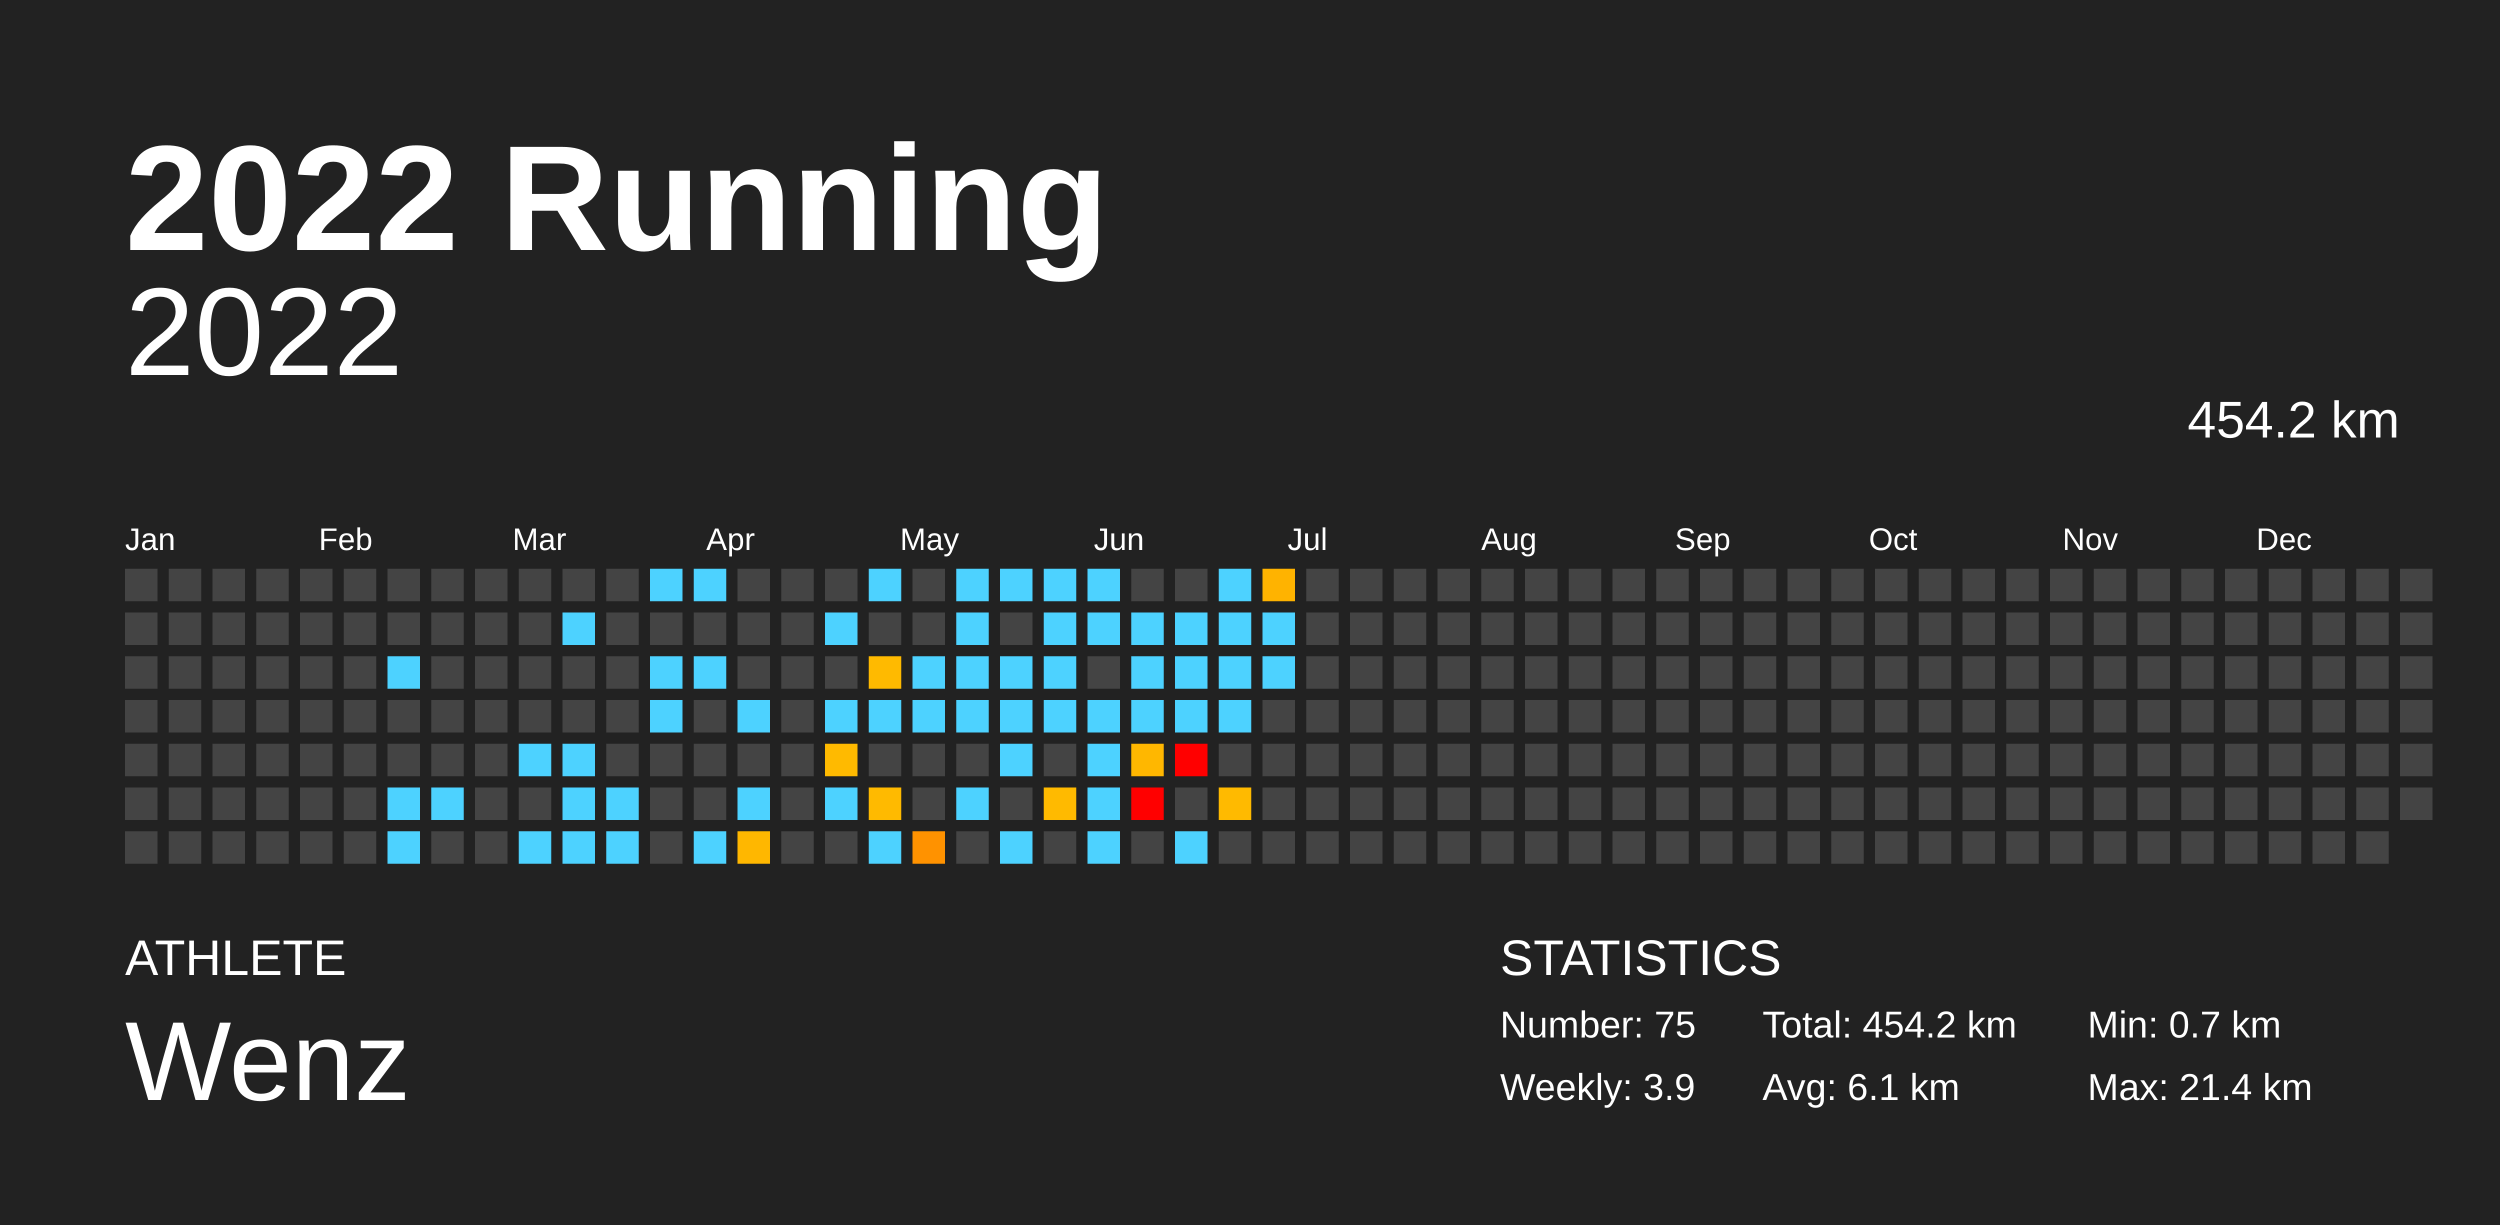
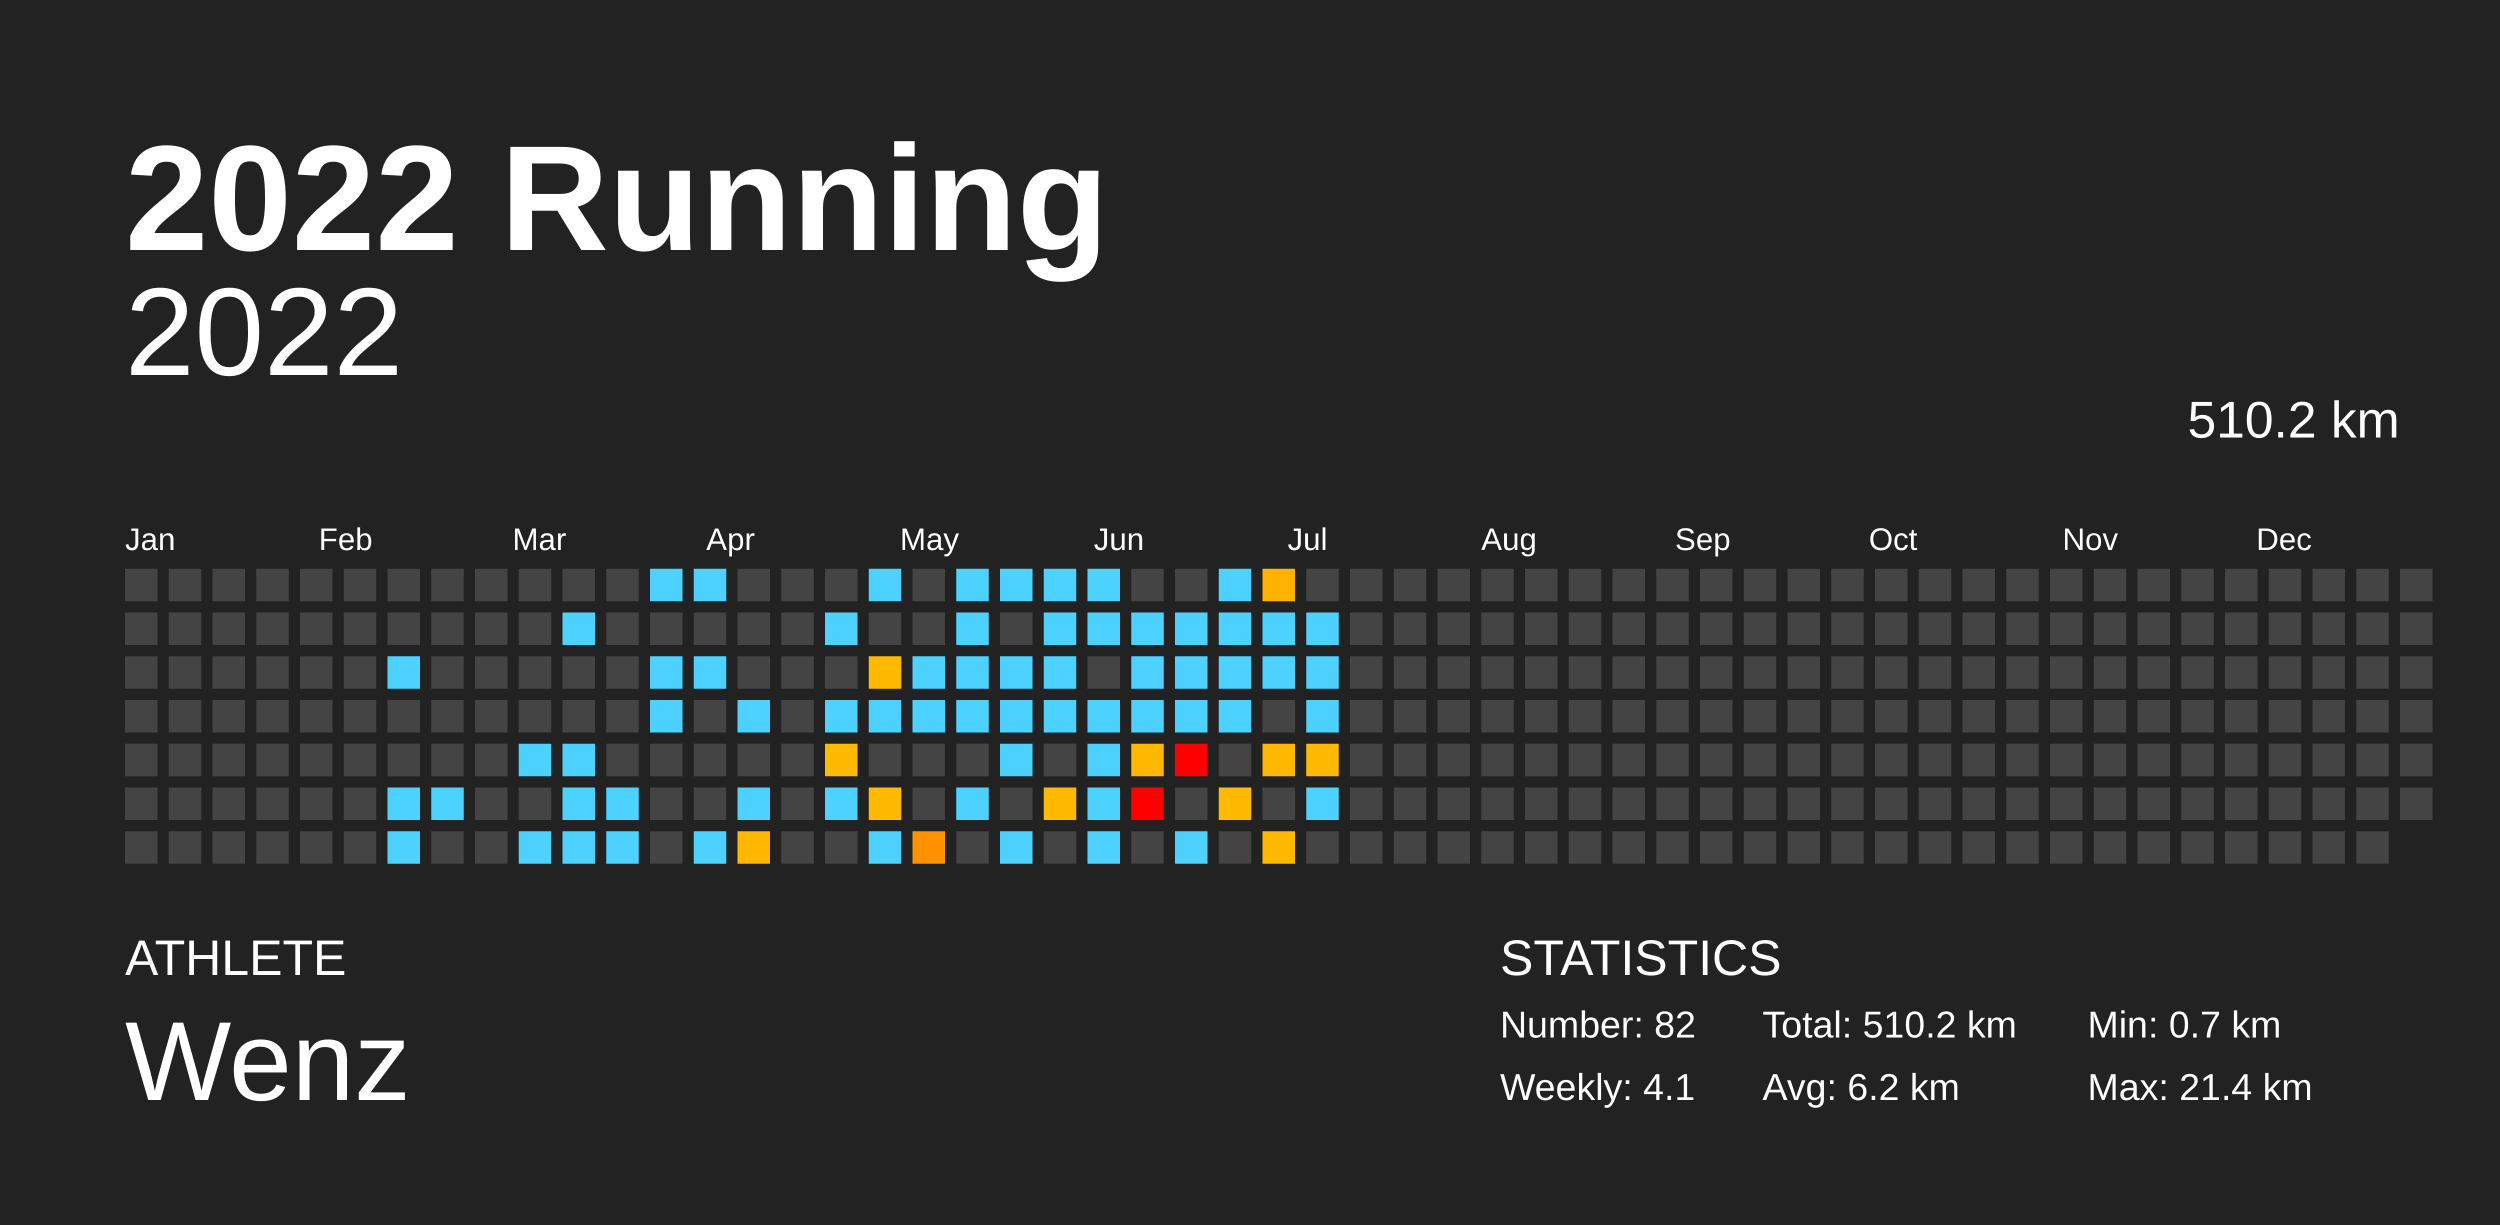
<svg xmlns="http://www.w3.org/2000/svg" baseProfile="full" height="98mm" version="1.1" viewBox="0,0,200,98" width="200mm">
  <defs />
  <rect fill="#222222" height="98" width="200" x="0" y="0" />
  <text fill="#FFFFFF" style="font-size:12px; font-family:Arial; font-weight:bold;" x="10" y="20">2022 Running</text>
  <text fill="#FFFFFF" style="font-size:4px; font-family:Arial" x="10" y="78">ATHLETE</text>
  <text fill="#FFFFFF" style="font-size:9px; font-family:Arial" x="10" y="88">Wenz</text>
  <text fill="#FFFFFF" style="font-size:4px; font-family:Arial" x="120" y="78">STATISTICS</text>
-   <text fill="#FFFFFF" style="font-size:3px; font-family:Arial" x="120" y="83">Number: 75</text>
-   <text fill="#FFFFFF" style="font-size:3px; font-family:Arial" x="120" y="88">Weekly: 3.9</text>
-   <text fill="#FFFFFF" style="font-size:3px; font-family:Arial" x="141" y="83">Total: 454.2 km</text>
-   <text fill="#FFFFFF" style="font-size:3px; font-family:Arial" x="141" y="88">Avg: 6.1 km</text>
+   <text fill="#FFFFFF" style="font-size:3px; font-family:Arial" x="120" y="83">Number: 82</text>
+   <text fill="#FFFFFF" style="font-size:3px; font-family:Arial" x="120" y="88">Weekly: 4.1</text>
+   <text fill="#FFFFFF" style="font-size:3px; font-family:Arial" x="141" y="83">Total: 510.2 km</text>
+   <text fill="#FFFFFF" style="font-size:3px; font-family:Arial" x="141" y="88">Avg: 6.2 km</text>
  <text fill="#FFFFFF" style="font-size:3px; font-family:Arial" x="167" y="83">Min: 0.7 km</text>
  <text fill="#FFFFFF" style="font-size:3px; font-family:Arial" x="167" y="88">Max: 21.4 km</text>
  <text alignment-baseline="hanging" fill="#FFFFFF" style="font-size:10.0px; font-family:Arial;" x="10" y="30">2022</text>
-   <text alignment-baseline="hanging" fill="#FFFFFF" style="font-size:4.125px; font-family:Arial;" x="175" y="35">454.2 km</text>
+   <text alignment-baseline="hanging" fill="#FFFFFF" style="font-size:4.125px; font-family:Arial;" x="175" y="35">510.2 km</text>
  <text fill="#FFFFFF" style="font-size:2.5px; font-family:Arial" x="10.0" y="44">Jan</text>
  <text fill="#FFFFFF" style="font-size:2.5px; font-family:Arial" x="25.5" y="44">Feb</text>
  <text fill="#FFFFFF" style="font-size:2.5px; font-family:Arial" x="41.0" y="44">Mar</text>
  <text fill="#FFFFFF" style="font-size:2.5px; font-family:Arial" x="56.5" y="44">Apr</text>
  <text fill="#FFFFFF" style="font-size:2.5px; font-family:Arial" x="72.0" y="44">May</text>
  <text fill="#FFFFFF" style="font-size:2.5px; font-family:Arial" x="87.5" y="44">Jun</text>
  <text fill="#FFFFFF" style="font-size:2.5px; font-family:Arial" x="103.0" y="44">Jul</text>
  <text fill="#FFFFFF" style="font-size:2.5px; font-family:Arial" x="118.5" y="44">Aug</text>
  <text fill="#FFFFFF" style="font-size:2.5px; font-family:Arial" x="134.0" y="44">Sep</text>
  <text fill="#FFFFFF" style="font-size:2.5px; font-family:Arial" x="149.5" y="44">Oct</text>
  <text fill="#FFFFFF" style="font-size:2.5px; font-family:Arial" x="165.0" y="44">Nov</text>
  <text fill="#FFFFFF" style="font-size:2.5px; font-family:Arial" x="180.5" y="44">Dec</text>
  <rect fill="#444444" height="2.6" width="2.6" x="10.0" y="45.5" />
  <rect fill="#444444" height="2.6" width="2.6" x="10.0" y="49.0" />
  <rect fill="#444444" height="2.6" width="2.6" x="10.0" y="52.5" />
  <rect fill="#444444" height="2.6" width="2.6" x="10.0" y="56.0" />
  <rect fill="#444444" height="2.6" width="2.6" x="10.0" y="59.5" />
  <rect fill="#444444" height="2.6" width="2.6" x="10.0" y="63.0" />
  <rect fill="#444444" height="2.6" width="2.6" x="10.0" y="66.5" />
  <rect fill="#444444" height="2.6" width="2.6" x="13.5" y="45.5" />
  <rect fill="#444444" height="2.6" width="2.6" x="13.5" y="49.0" />
  <rect fill="#444444" height="2.6" width="2.6" x="13.5" y="52.5" />
  <rect fill="#444444" height="2.6" width="2.6" x="13.5" y="56.0" />
  <rect fill="#444444" height="2.6" width="2.6" x="13.5" y="59.5" />
  <rect fill="#444444" height="2.6" width="2.6" x="13.5" y="63.0" />
  <rect fill="#444444" height="2.6" width="2.6" x="13.5" y="66.5" />
  <rect fill="#444444" height="2.6" width="2.6" x="17.0" y="45.5" />
  <rect fill="#444444" height="2.6" width="2.6" x="17.0" y="49.0" />
  <rect fill="#444444" height="2.6" width="2.6" x="17.0" y="52.5" />
  <rect fill="#444444" height="2.6" width="2.6" x="17.0" y="56.0" />
  <rect fill="#444444" height="2.6" width="2.6" x="17.0" y="59.5" />
  <rect fill="#444444" height="2.6" width="2.6" x="17.0" y="63.0" />
  <rect fill="#444444" height="2.6" width="2.6" x="17.0" y="66.5" />
  <rect fill="#444444" height="2.6" width="2.6" x="20.5" y="45.5" />
  <rect fill="#444444" height="2.6" width="2.6" x="20.5" y="49.0" />
  <rect fill="#444444" height="2.6" width="2.6" x="20.5" y="52.5" />
  <rect fill="#444444" height="2.6" width="2.6" x="20.5" y="56.0" />
  <rect fill="#444444" height="2.6" width="2.6" x="20.5" y="59.5" />
  <rect fill="#444444" height="2.6" width="2.6" x="20.5" y="63.0" />
  <rect fill="#444444" height="2.6" width="2.6" x="20.5" y="66.5" />
  <rect fill="#444444" height="2.6" width="2.6" x="24.0" y="45.5" />
  <rect fill="#444444" height="2.6" width="2.6" x="24.0" y="49.0" />
  <rect fill="#444444" height="2.6" width="2.6" x="24.0" y="52.5" />
  <rect fill="#444444" height="2.6" width="2.6" x="24.0" y="56.0" />
  <rect fill="#444444" height="2.6" width="2.6" x="24.0" y="59.5" />
  <rect fill="#444444" height="2.6" width="2.6" x="24.0" y="63.0" />
  <rect fill="#444444" height="2.6" width="2.6" x="24.0" y="66.5" />
  <rect fill="#444444" height="2.6" width="2.6" x="27.5" y="45.5" />
  <rect fill="#444444" height="2.6" width="2.6" x="27.5" y="49.0" />
  <rect fill="#444444" height="2.6" width="2.6" x="27.5" y="52.5" />
  <rect fill="#444444" height="2.6" width="2.6" x="27.5" y="56.0" />
  <rect fill="#444444" height="2.6" width="2.6" x="27.5" y="59.5" />
  <rect fill="#444444" height="2.6" width="2.6" x="27.5" y="63.0" />
  <rect fill="#444444" height="2.6" width="2.6" x="27.5" y="66.5" />
  <rect fill="#444444" height="2.6" width="2.6" x="31.0" y="45.5" />
  <rect fill="#444444" height="2.6" width="2.6" x="31.0" y="49.0" />
  <rect fill="#4dd2ff" height="2.6" width="2.6" x="31.0" y="52.5" />
  <rect fill="#444444" height="2.6" width="2.6" x="31.0" y="56.0" />
  <rect fill="#444444" height="2.6" width="2.6" x="31.0" y="59.5" />
  <rect fill="#4dd2ff" height="2.6" width="2.6" x="31.0" y="63.0" />
  <rect fill="#4dd2ff" height="2.6" width="2.6" x="31.0" y="66.5" />
  <rect fill="#444444" height="2.6" width="2.6" x="34.5" y="45.5" />
  <rect fill="#444444" height="2.6" width="2.6" x="34.5" y="49.0" />
  <rect fill="#444444" height="2.6" width="2.6" x="34.5" y="52.5" />
  <rect fill="#444444" height="2.6" width="2.6" x="34.5" y="56.0" />
  <rect fill="#444444" height="2.6" width="2.6" x="34.5" y="59.5" />
  <rect fill="#4dd2ff" height="2.6" width="2.6" x="34.5" y="63.0" />
  <rect fill="#444444" height="2.6" width="2.6" x="34.5" y="66.5" />
  <rect fill="#444444" height="2.6" width="2.6" x="38.0" y="45.5" />
  <rect fill="#444444" height="2.6" width="2.6" x="38.0" y="49.0" />
  <rect fill="#444444" height="2.6" width="2.6" x="38.0" y="52.5" />
  <rect fill="#444444" height="2.6" width="2.6" x="38.0" y="56.0" />
  <rect fill="#444444" height="2.6" width="2.6" x="38.0" y="59.5" />
  <rect fill="#444444" height="2.6" width="2.6" x="38.0" y="63.0" />
  <rect fill="#444444" height="2.6" width="2.6" x="38.0" y="66.5" />
  <rect fill="#444444" height="2.6" width="2.6" x="41.5" y="45.5" />
  <rect fill="#444444" height="2.6" width="2.6" x="41.5" y="49.0" />
  <rect fill="#444444" height="2.6" width="2.6" x="41.5" y="52.5" />
  <rect fill="#444444" height="2.6" width="2.6" x="41.5" y="56.0" />
  <rect fill="#4dd2ff" height="2.6" width="2.6" x="41.5" y="59.5" />
  <rect fill="#444444" height="2.6" width="2.6" x="41.5" y="63.0" />
  <rect fill="#4dd2ff" height="2.6" width="2.6" x="41.5" y="66.5" />
  <rect fill="#444444" height="2.6" width="2.6" x="45.0" y="45.5" />
  <rect fill="#4dd2ff" height="2.6" width="2.6" x="45.0" y="49.0" />
  <rect fill="#444444" height="2.6" width="2.6" x="45.0" y="52.5" />
  <rect fill="#444444" height="2.6" width="2.6" x="45.0" y="56.0" />
  <rect fill="#4dd2ff" height="2.6" width="2.6" x="45.0" y="59.5" />
  <rect fill="#4dd2ff" height="2.6" width="2.6" x="45.0" y="63.0" />
  <rect fill="#4dd2ff" height="2.6" width="2.6" x="45.0" y="66.5" />
  <rect fill="#444444" height="2.6" width="2.6" x="48.5" y="45.5" />
  <rect fill="#444444" height="2.6" width="2.6" x="48.5" y="49.0" />
  <rect fill="#444444" height="2.6" width="2.6" x="48.5" y="52.5" />
  <rect fill="#444444" height="2.6" width="2.6" x="48.5" y="56.0" />
  <rect fill="#444444" height="2.6" width="2.6" x="48.5" y="59.5" />
  <rect fill="#4dd2ff" height="2.6" width="2.6" x="48.5" y="63.0" />
  <rect fill="#4dd2ff" height="2.6" width="2.6" x="48.5" y="66.5" />
  <rect fill="#4dd2ff" height="2.6" width="2.6" x="52.0" y="45.5" />
  <rect fill="#444444" height="2.6" width="2.6" x="52.0" y="49.0" />
  <rect fill="#4dd2ff" height="2.6" width="2.6" x="52.0" y="52.5" />
  <rect fill="#4dd2ff" height="2.6" width="2.6" x="52.0" y="56.0" />
  <rect fill="#444444" height="2.6" width="2.6" x="52.0" y="59.5" />
  <rect fill="#444444" height="2.6" width="2.6" x="52.0" y="63.0" />
  <rect fill="#444444" height="2.6" width="2.6" x="52.0" y="66.5" />
  <rect fill="#4dd2ff" height="2.6" width="2.6" x="55.5" y="45.5" />
  <rect fill="#444444" height="2.6" width="2.6" x="55.5" y="49.0" />
  <rect fill="#4dd2ff" height="2.6" width="2.6" x="55.5" y="52.5" />
  <rect fill="#444444" height="2.6" width="2.6" x="55.5" y="56.0" />
  <rect fill="#444444" height="2.6" width="2.6" x="55.5" y="59.5" />
  <rect fill="#444444" height="2.6" width="2.6" x="55.5" y="63.0" />
  <rect fill="#4dd2ff" height="2.6" width="2.6" x="55.5" y="66.5" />
  <rect fill="#444444" height="2.6" width="2.6" x="59.0" y="45.5" />
  <rect fill="#444444" height="2.6" width="2.6" x="59.0" y="49.0" />
  <rect fill="#444444" height="2.6" width="2.6" x="59.0" y="52.5" />
  <rect fill="#4dd2ff" height="2.6" width="2.6" x="59.0" y="56.0" />
  <rect fill="#444444" height="2.6" width="2.6" x="59.0" y="59.5" />
  <rect fill="#4dd2ff" height="2.6" width="2.6" x="59.0" y="63.0" />
  <rect fill="#ffb700" height="2.6" width="2.6" x="59.0" y="66.5" />
  <rect fill="#444444" height="2.6" width="2.6" x="62.5" y="45.5" />
  <rect fill="#444444" height="2.6" width="2.6" x="62.5" y="49.0" />
  <rect fill="#444444" height="2.6" width="2.6" x="62.5" y="52.5" />
  <rect fill="#444444" height="2.6" width="2.6" x="62.5" y="56.0" />
  <rect fill="#444444" height="2.6" width="2.6" x="62.5" y="59.5" />
  <rect fill="#444444" height="2.6" width="2.6" x="62.5" y="63.0" />
  <rect fill="#444444" height="2.6" width="2.6" x="62.5" y="66.5" />
  <rect fill="#444444" height="2.6" width="2.6" x="66.0" y="45.5" />
  <rect fill="#4dd2ff" height="2.6" width="2.6" x="66.0" y="49.0" />
  <rect fill="#444444" height="2.6" width="2.6" x="66.0" y="52.5" />
  <rect fill="#4dd2ff" height="2.6" width="2.6" x="66.0" y="56.0" />
  <rect fill="#ffba00" height="2.6" width="2.6" x="66.0" y="59.5" />
  <rect fill="#4dd2ff" height="2.6" width="2.6" x="66.0" y="63.0" />
  <rect fill="#444444" height="2.6" width="2.6" x="66.0" y="66.5" />
  <rect fill="#4dd2ff" height="2.6" width="2.6" x="69.5" y="45.5" />
  <rect fill="#444444" height="2.6" width="2.6" x="69.5" y="49.0" />
  <rect fill="#ffba00" height="2.6" width="2.6" x="69.5" y="52.5" />
  <rect fill="#4dd2ff" height="2.6" width="2.6" x="69.5" y="56.0" />
  <rect fill="#444444" height="2.6" width="2.6" x="69.5" y="59.5" />
  <rect fill="#ffba00" height="2.6" width="2.6" x="69.5" y="63.0" />
  <rect fill="#4dd2ff" height="2.6" width="2.6" x="69.5" y="66.5" />
  <rect fill="#444444" height="2.6" width="2.6" x="73.0" y="45.5" />
  <rect fill="#444444" height="2.6" width="2.6" x="73.0" y="49.0" />
  <rect fill="#4dd2ff" height="2.6" width="2.6" x="73.0" y="52.5" />
  <rect fill="#4dd2ff" height="2.6" width="2.6" x="73.0" y="56.0" />
  <rect fill="#444444" height="2.6" width="2.6" x="73.0" y="59.5" />
  <rect fill="#444444" height="2.6" width="2.6" x="73.0" y="63.0" />
  <rect fill="#ff9200" height="2.6" width="2.6" x="73.0" y="66.5" />
  <rect fill="#4dd2ff" height="2.6" width="2.6" x="76.5" y="45.5" />
  <rect fill="#4dd2ff" height="2.6" width="2.6" x="76.5" y="49.0" />
  <rect fill="#4dd2ff" height="2.6" width="2.6" x="76.5" y="52.5" />
  <rect fill="#4dd2ff" height="2.6" width="2.6" x="76.5" y="56.0" />
  <rect fill="#444444" height="2.6" width="2.6" x="76.5" y="59.5" />
  <rect fill="#4dd2ff" height="2.6" width="2.6" x="76.5" y="63.0" />
  <rect fill="#444444" height="2.6" width="2.6" x="76.5" y="66.5" />
  <rect fill="#4dd2ff" height="2.6" width="2.6" x="80.0" y="45.5" />
  <rect fill="#444444" height="2.6" width="2.6" x="80.0" y="49.0" />
  <rect fill="#4dd2ff" height="2.6" width="2.6" x="80.0" y="52.5" />
  <rect fill="#4dd2ff" height="2.6" width="2.6" x="80.0" y="56.0" />
  <rect fill="#4dd2ff" height="2.6" width="2.6" x="80.0" y="59.5" />
  <rect fill="#444444" height="2.6" width="2.6" x="80.0" y="63.0" />
  <rect fill="#4dd2ff" height="2.6" width="2.6" x="80.0" y="66.5" />
  <rect fill="#4dd2ff" height="2.6" width="2.6" x="83.5" y="45.5" />
  <rect fill="#4dd2ff" height="2.6" width="2.6" x="83.5" y="49.0" />
  <rect fill="#4dd2ff" height="2.6" width="2.6" x="83.5" y="52.5" />
  <rect fill="#4dd2ff" height="2.6" width="2.6" x="83.5" y="56.0" />
  <rect fill="#444444" height="2.6" width="2.6" x="83.5" y="59.5" />
  <rect fill="#ffba00" height="2.6" width="2.6" x="83.5" y="63.0" />
  <rect fill="#444444" height="2.6" width="2.6" x="83.5" y="66.5" />
  <rect fill="#4dd2ff" height="2.6" width="2.6" x="87.0" y="45.5" />
  <rect fill="#4dd2ff" height="2.6" width="2.6" x="87.0" y="49.0" />
  <rect fill="#444444" height="2.6" width="2.6" x="87.0" y="52.5" />
  <rect fill="#4dd2ff" height="2.6" width="2.6" x="87.0" y="56.0" />
  <rect fill="#4dd2ff" height="2.6" width="2.6" x="87.0" y="59.5" />
  <rect fill="#4dd2ff" height="2.6" width="2.6" x="87.0" y="63.0" />
  <rect fill="#4dd2ff" height="2.6" width="2.6" x="87.0" y="66.5" />
  <rect fill="#444444" height="2.6" width="2.6" x="90.5" y="45.5" />
  <rect fill="#4dd2ff" height="2.6" width="2.6" x="90.5" y="49.0" />
  <rect fill="#4dd2ff" height="2.6" width="2.6" x="90.5" y="52.5" />
  <rect fill="#4dd2ff" height="2.6" width="2.6" x="90.5" y="56.0" />
  <rect fill="#ffb700" height="2.6" width="2.6" x="90.5" y="59.5" />
  <rect fill="red" height="2.6" width="2.6" x="90.5" y="63.0" />
  <rect fill="#444444" height="2.6" width="2.6" x="90.5" y="66.5" />
  <rect fill="#444444" height="2.6" width="2.6" x="94.0" y="45.5" />
  <rect fill="#4dd2ff" height="2.6" width="2.6" x="94.0" y="49.0" />
  <rect fill="#4dd2ff" height="2.6" width="2.6" x="94.0" y="52.5" />
  <rect fill="#4dd2ff" height="2.6" width="2.6" x="94.0" y="56.0" />
  <rect fill="red" height="2.6" width="2.6" x="94.0" y="59.5" />
  <rect fill="#444444" height="2.6" width="2.6" x="94.0" y="63.0" />
  <rect fill="#4dd2ff" height="2.6" width="2.6" x="94.0" y="66.5" />
  <rect fill="#4dd2ff" height="2.6" width="2.6" x="97.5" y="45.5" />
  <rect fill="#4dd2ff" height="2.6" width="2.6" x="97.5" y="49.0" />
  <rect fill="#4dd2ff" height="2.6" width="2.6" x="97.5" y="52.5" />
  <rect fill="#4dd2ff" height="2.6" width="2.6" x="97.5" y="56.0" />
  <rect fill="#444444" height="2.6" width="2.6" x="97.5" y="59.5" />
  <rect fill="#ffba00" height="2.6" width="2.6" x="97.5" y="63.0" />
  <rect fill="#444444" height="2.6" width="2.6" x="97.5" y="66.5" />
  <rect fill="#ffb300" height="2.6" width="2.6" x="101.0" y="45.5" />
  <rect fill="#4dd2ff" height="2.6" width="2.6" x="101.0" y="49.0" />
  <rect fill="#4dd2ff" height="2.6" width="2.6" x="101.0" y="52.5" />
  <rect fill="#444444" height="2.6" width="2.6" x="101.0" y="56.0" />
-   <rect fill="#444444" height="2.6" width="2.6" x="101.0" y="59.5" />
+   <rect fill="#ffb700" height="2.6" width="2.6" x="101.0" y="59.5" />
  <rect fill="#444444" height="2.6" width="2.6" x="101.0" y="63.0" />
-   <rect fill="#444444" height="2.6" width="2.6" x="101.0" y="66.5" />
+   <rect fill="#ffba00" height="2.6" width="2.6" x="101.0" y="66.5" />
  <rect fill="#444444" height="2.6" width="2.6" x="104.5" y="45.5" />
-   <rect fill="#444444" height="2.6" width="2.6" x="104.5" y="49.0" />
-   <rect fill="#444444" height="2.6" width="2.6" x="104.5" y="52.5" />
-   <rect fill="#444444" height="2.6" width="2.6" x="104.5" y="56.0" />
-   <rect fill="#444444" height="2.6" width="2.6" x="104.5" y="59.5" />
-   <rect fill="#444444" height="2.6" width="2.6" x="104.5" y="63.0" />
+   <rect fill="#4dd2ff" height="2.6" width="2.6" x="104.5" y="49.0" />
+   <rect fill="#4dd2ff" height="2.6" width="2.6" x="104.5" y="52.5" />
+   <rect fill="#4dd2ff" height="2.6" width="2.6" x="104.5" y="56.0" />
+   <rect fill="#ffb900" height="2.6" width="2.6" x="104.5" y="59.5" />
+   <rect fill="#4dd2ff" height="2.6" width="2.6" x="104.5" y="63.0" />
  <rect fill="#444444" height="2.6" width="2.6" x="104.5" y="66.5" />
  <rect fill="#444444" height="2.6" width="2.6" x="108.0" y="45.5" />
  <rect fill="#444444" height="2.6" width="2.6" x="108.0" y="49.0" />
  <rect fill="#444444" height="2.6" width="2.6" x="108.0" y="52.5" />
  <rect fill="#444444" height="2.6" width="2.6" x="108.0" y="56.0" />
  <rect fill="#444444" height="2.6" width="2.6" x="108.0" y="59.5" />
  <rect fill="#444444" height="2.6" width="2.6" x="108.0" y="63.0" />
  <rect fill="#444444" height="2.6" width="2.6" x="108.0" y="66.5" />
  <rect fill="#444444" height="2.6" width="2.6" x="111.5" y="45.5" />
  <rect fill="#444444" height="2.6" width="2.6" x="111.5" y="49.0" />
  <rect fill="#444444" height="2.6" width="2.6" x="111.5" y="52.5" />
  <rect fill="#444444" height="2.6" width="2.6" x="111.5" y="56.0" />
  <rect fill="#444444" height="2.6" width="2.6" x="111.5" y="59.5" />
  <rect fill="#444444" height="2.6" width="2.6" x="111.5" y="63.0" />
  <rect fill="#444444" height="2.6" width="2.6" x="111.5" y="66.5" />
  <rect fill="#444444" height="2.6" width="2.6" x="115.0" y="45.5" />
  <rect fill="#444444" height="2.6" width="2.6" x="115.0" y="49.0" />
  <rect fill="#444444" height="2.6" width="2.6" x="115.0" y="52.5" />
  <rect fill="#444444" height="2.6" width="2.6" x="115.0" y="56.0" />
  <rect fill="#444444" height="2.6" width="2.6" x="115.0" y="59.5" />
  <rect fill="#444444" height="2.6" width="2.6" x="115.0" y="63.0" />
  <rect fill="#444444" height="2.6" width="2.6" x="115.0" y="66.5" />
  <rect fill="#444444" height="2.6" width="2.6" x="118.5" y="45.5" />
  <rect fill="#444444" height="2.6" width="2.6" x="118.5" y="49.0" />
  <rect fill="#444444" height="2.6" width="2.6" x="118.5" y="52.5" />
  <rect fill="#444444" height="2.6" width="2.6" x="118.5" y="56.0" />
  <rect fill="#444444" height="2.6" width="2.6" x="118.5" y="59.5" />
  <rect fill="#444444" height="2.6" width="2.6" x="118.5" y="63.0" />
  <rect fill="#444444" height="2.6" width="2.6" x="118.5" y="66.5" />
  <rect fill="#444444" height="2.6" width="2.6" x="122.0" y="45.5" />
  <rect fill="#444444" height="2.6" width="2.6" x="122.0" y="49.0" />
  <rect fill="#444444" height="2.6" width="2.6" x="122.0" y="52.5" />
  <rect fill="#444444" height="2.6" width="2.6" x="122.0" y="56.0" />
  <rect fill="#444444" height="2.6" width="2.6" x="122.0" y="59.5" />
  <rect fill="#444444" height="2.6" width="2.6" x="122.0" y="63.0" />
  <rect fill="#444444" height="2.6" width="2.6" x="122.0" y="66.5" />
  <rect fill="#444444" height="2.6" width="2.6" x="125.5" y="45.5" />
  <rect fill="#444444" height="2.6" width="2.6" x="125.5" y="49.0" />
  <rect fill="#444444" height="2.6" width="2.6" x="125.5" y="52.5" />
  <rect fill="#444444" height="2.6" width="2.6" x="125.5" y="56.0" />
  <rect fill="#444444" height="2.6" width="2.6" x="125.5" y="59.5" />
  <rect fill="#444444" height="2.6" width="2.6" x="125.5" y="63.0" />
  <rect fill="#444444" height="2.6" width="2.6" x="125.5" y="66.5" />
  <rect fill="#444444" height="2.6" width="2.6" x="129.0" y="45.5" />
  <rect fill="#444444" height="2.6" width="2.6" x="129.0" y="49.0" />
  <rect fill="#444444" height="2.6" width="2.6" x="129.0" y="52.5" />
  <rect fill="#444444" height="2.6" width="2.6" x="129.0" y="56.0" />
  <rect fill="#444444" height="2.6" width="2.6" x="129.0" y="59.5" />
  <rect fill="#444444" height="2.6" width="2.6" x="129.0" y="63.0" />
  <rect fill="#444444" height="2.6" width="2.6" x="129.0" y="66.5" />
  <rect fill="#444444" height="2.6" width="2.6" x="132.5" y="45.5" />
  <rect fill="#444444" height="2.6" width="2.6" x="132.5" y="49.0" />
  <rect fill="#444444" height="2.6" width="2.6" x="132.5" y="52.5" />
  <rect fill="#444444" height="2.6" width="2.6" x="132.5" y="56.0" />
  <rect fill="#444444" height="2.6" width="2.6" x="132.5" y="59.5" />
  <rect fill="#444444" height="2.6" width="2.6" x="132.5" y="63.0" />
  <rect fill="#444444" height="2.6" width="2.6" x="132.5" y="66.5" />
  <rect fill="#444444" height="2.6" width="2.6" x="136.0" y="45.5" />
  <rect fill="#444444" height="2.6" width="2.6" x="136.0" y="49.0" />
  <rect fill="#444444" height="2.6" width="2.6" x="136.0" y="52.5" />
  <rect fill="#444444" height="2.6" width="2.6" x="136.0" y="56.0" />
  <rect fill="#444444" height="2.6" width="2.6" x="136.0" y="59.5" />
  <rect fill="#444444" height="2.6" width="2.6" x="136.0" y="63.0" />
  <rect fill="#444444" height="2.6" width="2.6" x="136.0" y="66.5" />
  <rect fill="#444444" height="2.6" width="2.6" x="139.5" y="45.5" />
  <rect fill="#444444" height="2.6" width="2.6" x="139.5" y="49.0" />
  <rect fill="#444444" height="2.6" width="2.6" x="139.5" y="52.5" />
  <rect fill="#444444" height="2.6" width="2.6" x="139.5" y="56.0" />
  <rect fill="#444444" height="2.6" width="2.6" x="139.5" y="59.5" />
  <rect fill="#444444" height="2.6" width="2.6" x="139.5" y="63.0" />
  <rect fill="#444444" height="2.6" width="2.6" x="139.5" y="66.5" />
  <rect fill="#444444" height="2.6" width="2.6" x="143.0" y="45.5" />
  <rect fill="#444444" height="2.6" width="2.6" x="143.0" y="49.0" />
  <rect fill="#444444" height="2.6" width="2.6" x="143.0" y="52.5" />
  <rect fill="#444444" height="2.6" width="2.6" x="143.0" y="56.0" />
  <rect fill="#444444" height="2.6" width="2.6" x="143.0" y="59.5" />
  <rect fill="#444444" height="2.6" width="2.6" x="143.0" y="63.0" />
  <rect fill="#444444" height="2.6" width="2.6" x="143.0" y="66.5" />
  <rect fill="#444444" height="2.6" width="2.6" x="146.5" y="45.5" />
  <rect fill="#444444" height="2.6" width="2.6" x="146.5" y="49.0" />
  <rect fill="#444444" height="2.6" width="2.6" x="146.5" y="52.5" />
  <rect fill="#444444" height="2.6" width="2.6" x="146.5" y="56.0" />
  <rect fill="#444444" height="2.6" width="2.6" x="146.5" y="59.5" />
  <rect fill="#444444" height="2.6" width="2.6" x="146.5" y="63.0" />
  <rect fill="#444444" height="2.6" width="2.6" x="146.5" y="66.5" />
  <rect fill="#444444" height="2.6" width="2.6" x="150.0" y="45.5" />
  <rect fill="#444444" height="2.6" width="2.6" x="150.0" y="49.0" />
  <rect fill="#444444" height="2.6" width="2.6" x="150.0" y="52.5" />
  <rect fill="#444444" height="2.6" width="2.6" x="150.0" y="56.0" />
  <rect fill="#444444" height="2.6" width="2.6" x="150.0" y="59.5" />
  <rect fill="#444444" height="2.6" width="2.6" x="150.0" y="63.0" />
  <rect fill="#444444" height="2.6" width="2.6" x="150.0" y="66.5" />
  <rect fill="#444444" height="2.6" width="2.6" x="153.5" y="45.5" />
  <rect fill="#444444" height="2.6" width="2.6" x="153.5" y="49.0" />
  <rect fill="#444444" height="2.6" width="2.6" x="153.5" y="52.5" />
  <rect fill="#444444" height="2.6" width="2.6" x="153.5" y="56.0" />
  <rect fill="#444444" height="2.6" width="2.6" x="153.5" y="59.5" />
  <rect fill="#444444" height="2.6" width="2.6" x="153.5" y="63.0" />
  <rect fill="#444444" height="2.6" width="2.6" x="153.5" y="66.5" />
  <rect fill="#444444" height="2.6" width="2.6" x="157.0" y="45.5" />
  <rect fill="#444444" height="2.6" width="2.6" x="157.0" y="49.0" />
  <rect fill="#444444" height="2.6" width="2.6" x="157.0" y="52.5" />
  <rect fill="#444444" height="2.6" width="2.6" x="157.0" y="56.0" />
  <rect fill="#444444" height="2.6" width="2.6" x="157.0" y="59.5" />
  <rect fill="#444444" height="2.6" width="2.6" x="157.0" y="63.0" />
  <rect fill="#444444" height="2.6" width="2.6" x="157.0" y="66.5" />
  <rect fill="#444444" height="2.6" width="2.6" x="160.5" y="45.5" />
  <rect fill="#444444" height="2.6" width="2.6" x="160.5" y="49.0" />
  <rect fill="#444444" height="2.6" width="2.6" x="160.5" y="52.5" />
  <rect fill="#444444" height="2.6" width="2.6" x="160.5" y="56.0" />
  <rect fill="#444444" height="2.6" width="2.6" x="160.5" y="59.5" />
  <rect fill="#444444" height="2.6" width="2.6" x="160.5" y="63.0" />
  <rect fill="#444444" height="2.6" width="2.6" x="160.5" y="66.5" />
  <rect fill="#444444" height="2.6" width="2.6" x="164.0" y="45.5" />
  <rect fill="#444444" height="2.6" width="2.6" x="164.0" y="49.0" />
  <rect fill="#444444" height="2.6" width="2.6" x="164.0" y="52.5" />
  <rect fill="#444444" height="2.6" width="2.6" x="164.0" y="56.0" />
  <rect fill="#444444" height="2.6" width="2.6" x="164.0" y="59.5" />
  <rect fill="#444444" height="2.6" width="2.6" x="164.0" y="63.0" />
  <rect fill="#444444" height="2.6" width="2.6" x="164.0" y="66.5" />
  <rect fill="#444444" height="2.6" width="2.6" x="167.5" y="45.5" />
  <rect fill="#444444" height="2.6" width="2.6" x="167.5" y="49.0" />
  <rect fill="#444444" height="2.6" width="2.6" x="167.5" y="52.5" />
  <rect fill="#444444" height="2.6" width="2.6" x="167.5" y="56.0" />
  <rect fill="#444444" height="2.6" width="2.6" x="167.5" y="59.5" />
  <rect fill="#444444" height="2.6" width="2.6" x="167.5" y="63.0" />
  <rect fill="#444444" height="2.6" width="2.6" x="167.5" y="66.5" />
  <rect fill="#444444" height="2.6" width="2.6" x="171.0" y="45.5" />
  <rect fill="#444444" height="2.6" width="2.6" x="171.0" y="49.0" />
  <rect fill="#444444" height="2.6" width="2.6" x="171.0" y="52.5" />
  <rect fill="#444444" height="2.6" width="2.6" x="171.0" y="56.0" />
  <rect fill="#444444" height="2.6" width="2.6" x="171.0" y="59.5" />
  <rect fill="#444444" height="2.6" width="2.6" x="171.0" y="63.0" />
  <rect fill="#444444" height="2.6" width="2.6" x="171.0" y="66.5" />
  <rect fill="#444444" height="2.6" width="2.6" x="174.5" y="45.5" />
  <rect fill="#444444" height="2.6" width="2.6" x="174.5" y="49.0" />
  <rect fill="#444444" height="2.6" width="2.6" x="174.5" y="52.5" />
  <rect fill="#444444" height="2.6" width="2.6" x="174.5" y="56.0" />
  <rect fill="#444444" height="2.6" width="2.6" x="174.5" y="59.5" />
  <rect fill="#444444" height="2.6" width="2.6" x="174.5" y="63.0" />
  <rect fill="#444444" height="2.6" width="2.6" x="174.5" y="66.5" />
  <rect fill="#444444" height="2.6" width="2.6" x="178.0" y="45.5" />
  <rect fill="#444444" height="2.6" width="2.6" x="178.0" y="49.0" />
  <rect fill="#444444" height="2.6" width="2.6" x="178.0" y="52.5" />
  <rect fill="#444444" height="2.6" width="2.6" x="178.0" y="56.0" />
  <rect fill="#444444" height="2.6" width="2.6" x="178.0" y="59.5" />
  <rect fill="#444444" height="2.6" width="2.6" x="178.0" y="63.0" />
  <rect fill="#444444" height="2.6" width="2.6" x="178.0" y="66.5" />
  <rect fill="#444444" height="2.6" width="2.6" x="181.5" y="45.5" />
  <rect fill="#444444" height="2.6" width="2.6" x="181.5" y="49.0" />
  <rect fill="#444444" height="2.6" width="2.6" x="181.5" y="52.5" />
  <rect fill="#444444" height="2.6" width="2.6" x="181.5" y="56.0" />
  <rect fill="#444444" height="2.6" width="2.6" x="181.5" y="59.5" />
  <rect fill="#444444" height="2.6" width="2.6" x="181.5" y="63.0" />
  <rect fill="#444444" height="2.6" width="2.6" x="181.5" y="66.5" />
  <rect fill="#444444" height="2.6" width="2.6" x="185.0" y="45.5" />
  <rect fill="#444444" height="2.6" width="2.6" x="185.0" y="49.0" />
  <rect fill="#444444" height="2.6" width="2.6" x="185.0" y="52.5" />
  <rect fill="#444444" height="2.6" width="2.6" x="185.0" y="56.0" />
  <rect fill="#444444" height="2.6" width="2.6" x="185.0" y="59.5" />
  <rect fill="#444444" height="2.6" width="2.6" x="185.0" y="63.0" />
  <rect fill="#444444" height="2.6" width="2.6" x="185.0" y="66.5" />
  <rect fill="#444444" height="2.6" width="2.6" x="188.5" y="45.5" />
  <rect fill="#444444" height="2.6" width="2.6" x="188.5" y="49.0" />
  <rect fill="#444444" height="2.6" width="2.6" x="188.5" y="52.5" />
  <rect fill="#444444" height="2.6" width="2.6" x="188.5" y="56.0" />
  <rect fill="#444444" height="2.6" width="2.6" x="188.5" y="59.5" />
  <rect fill="#444444" height="2.6" width="2.6" x="188.5" y="63.0" />
  <rect fill="#444444" height="2.6" width="2.6" x="188.5" y="66.5" />
  <rect fill="#444444" height="2.6" width="2.6" x="192.0" y="45.5" />
  <rect fill="#444444" height="2.6" width="2.6" x="192.0" y="49.0" />
  <rect fill="#444444" height="2.6" width="2.6" x="192.0" y="52.5" />
  <rect fill="#444444" height="2.6" width="2.6" x="192.0" y="56.0" />
  <rect fill="#444444" height="2.6" width="2.6" x="192.0" y="59.5" />
  <rect fill="#444444" height="2.6" width="2.6" x="192.0" y="63.0" />
</svg>
